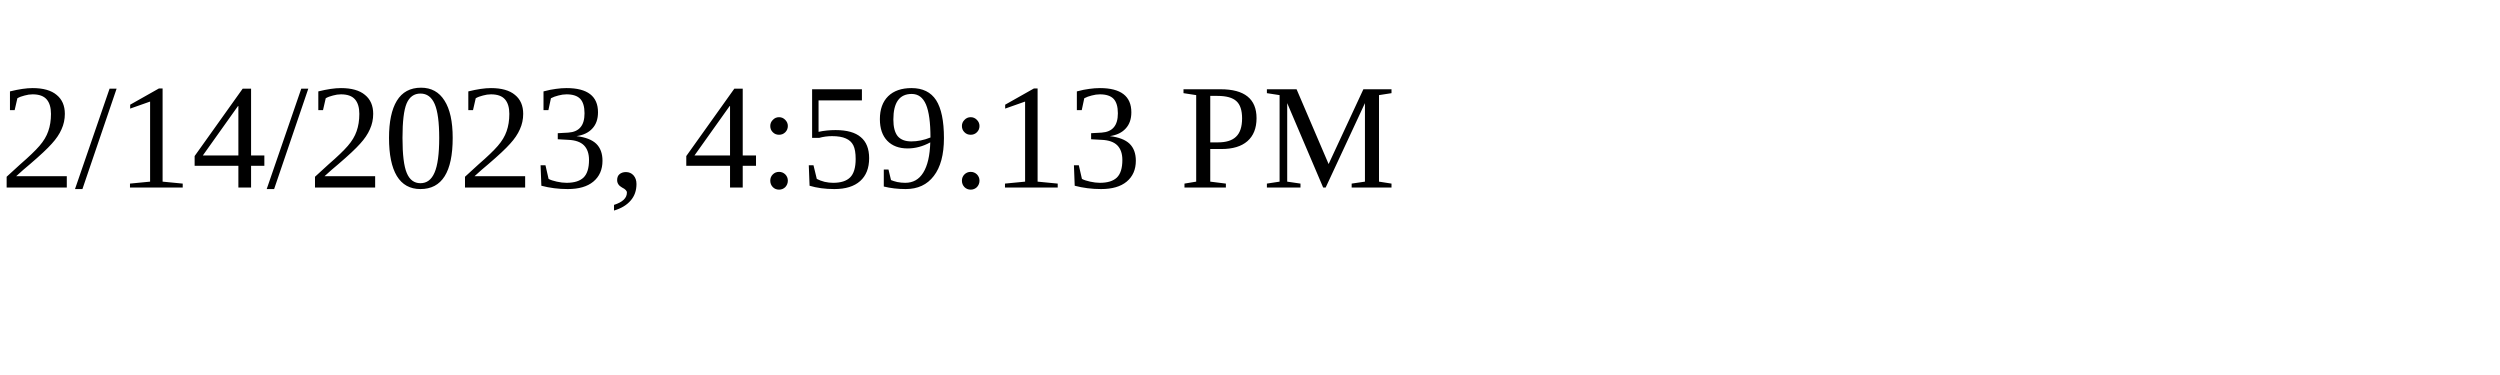
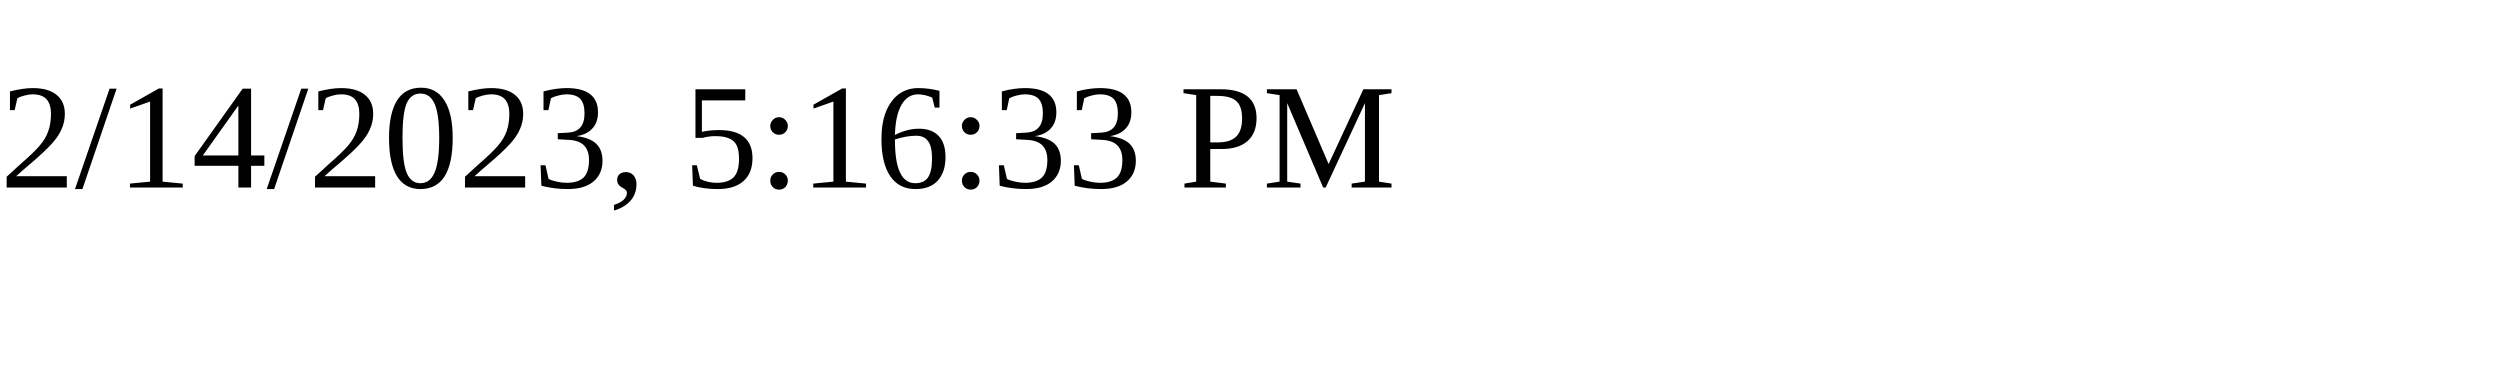
<svg xmlns="http://www.w3.org/2000/svg" height="30" width="200">
-   <text x="0" y="15">2/14/2023, 4:59:13 PM</text>
+   <text x="0" y="15">2/14/2023, 5:16:33 PM</text>
</svg>
